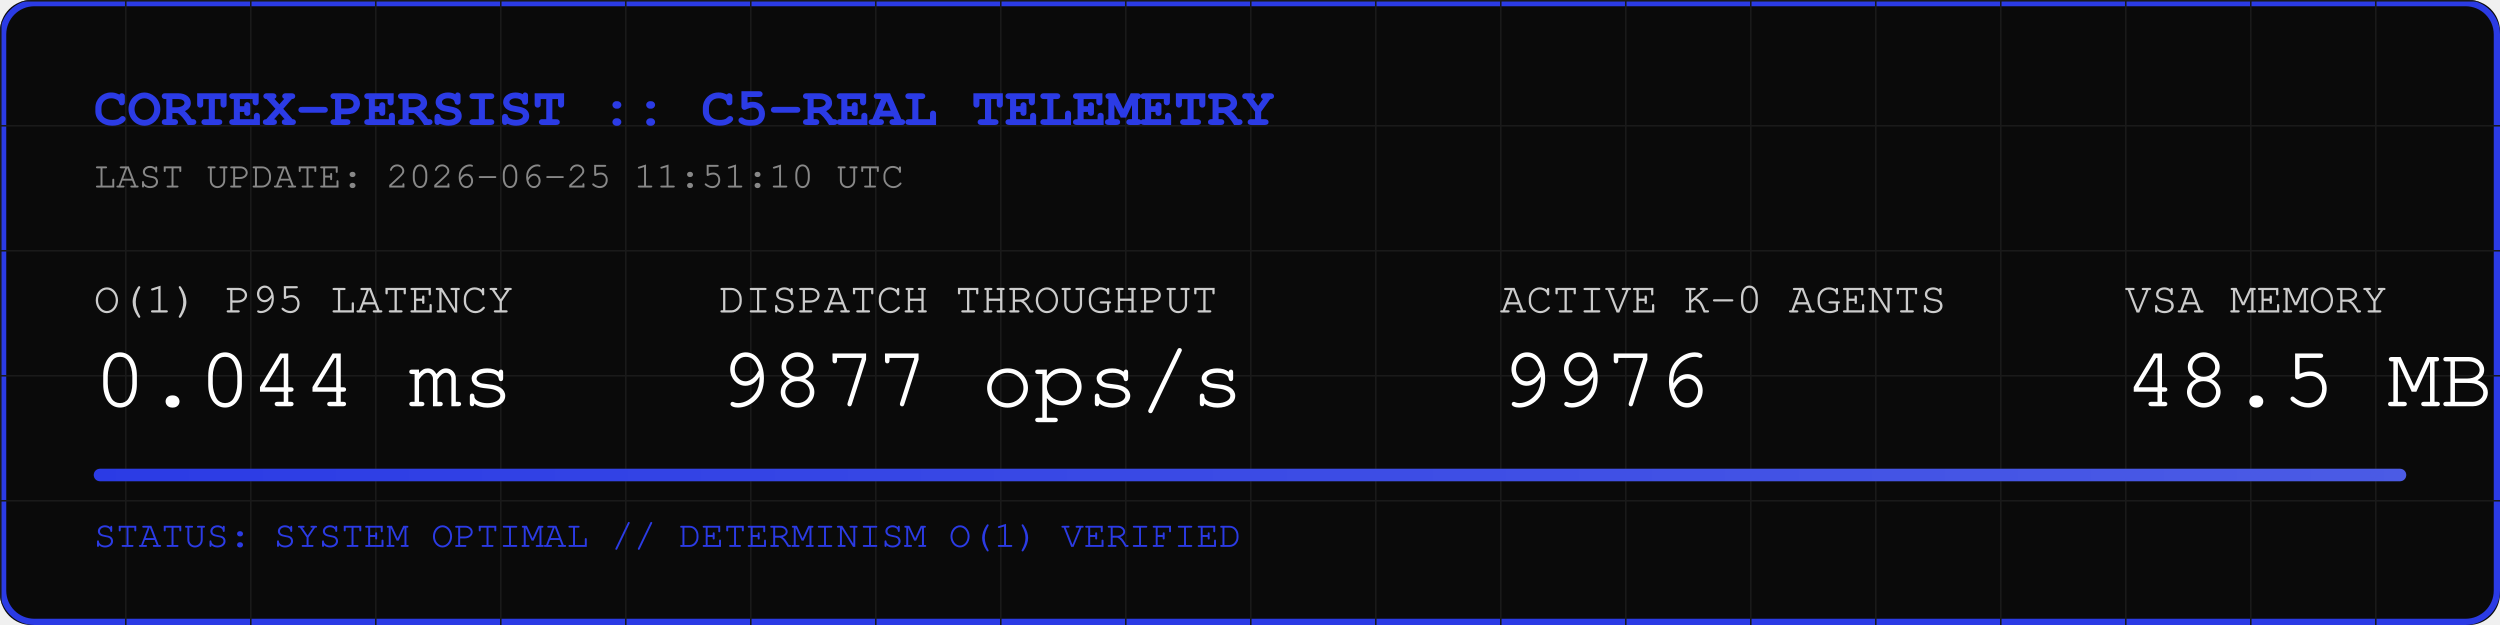
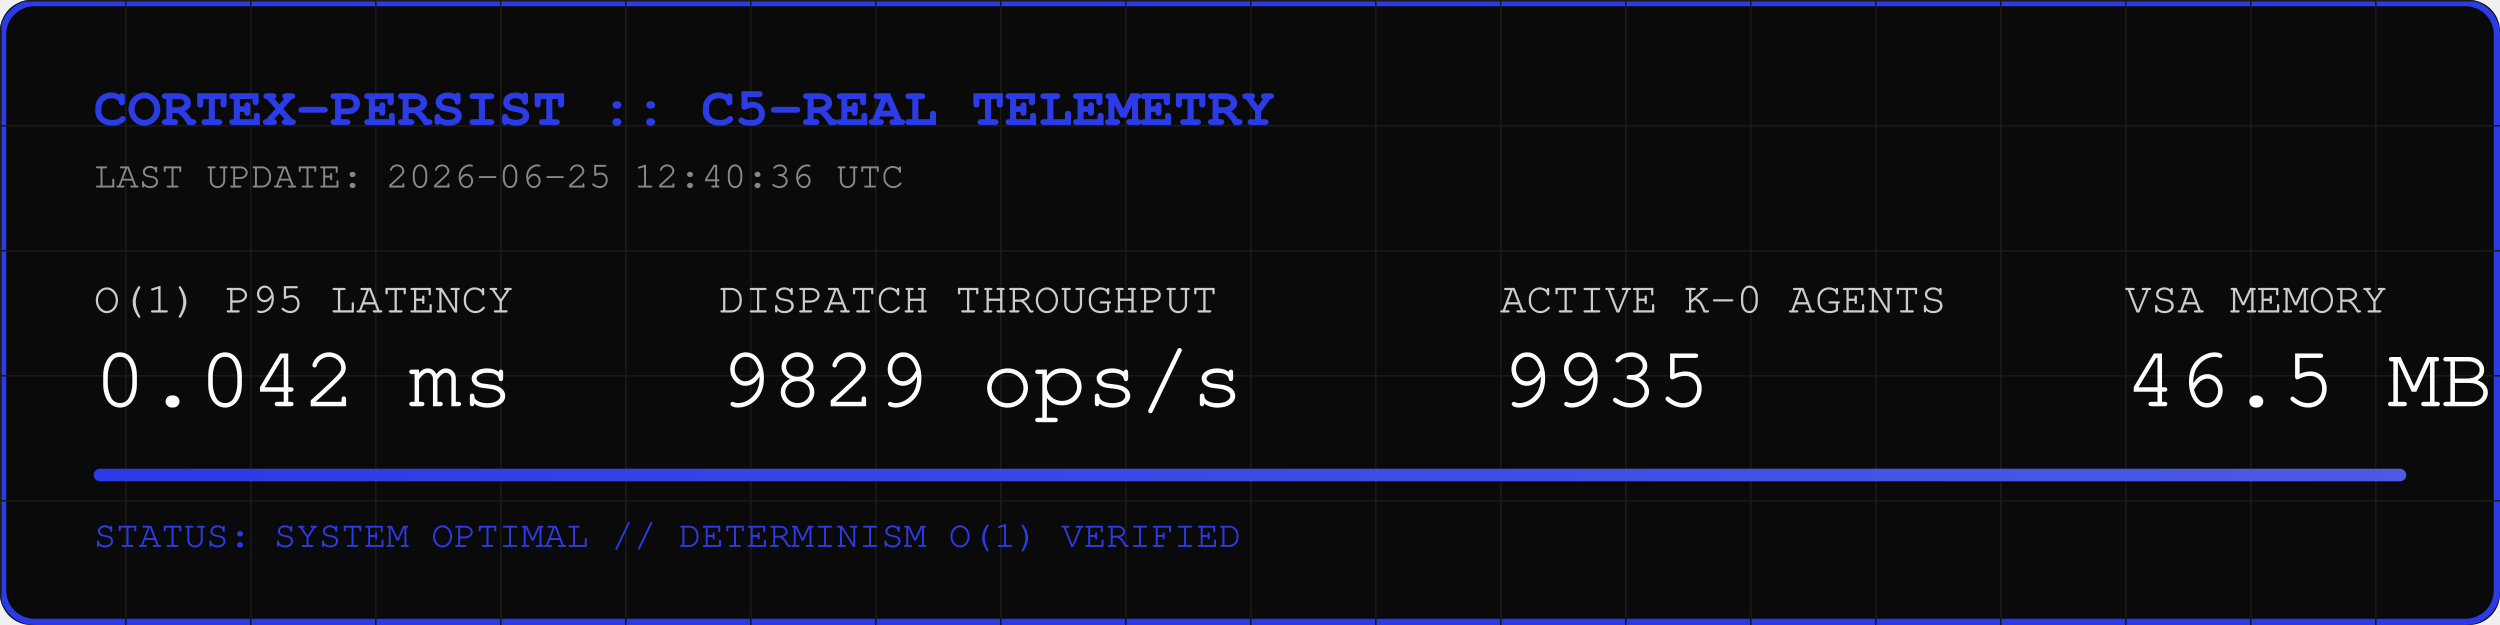
<svg xmlns="http://www.w3.org/2000/svg" width="800" height="200" viewBox="0 0 800 200">
  <rect width="800" height="200" fill="#0A0A0A" rx="10" />
  <rect width="798" height="198" x="1" y="1" fill="none" stroke="#2B3BE5" stroke-width="2" rx="10" />
  <defs>
    <pattern id="grid" width="40" height="40" patternUnits="userSpaceOnUse">
      <path d="M 40 0 L 0 0 0 40" fill="none" stroke="#1A1A1A" stroke-width="1" />
    </pattern>
    <linearGradient id="neon" x1="0%" y1="0%" x2="100%" y2="0%">
      <stop offset="0%" stop-color="#2B3BE5" />
      <stop offset="100%" stop-color="#4B5BE5" />
    </linearGradient>
  </defs>
  <rect width="800" height="200" fill="url(#grid)" rx="10" />
  <text x="30" y="40" font-family="Courier, monospace" font-size="18" fill="#2B3BE5" font-weight="bold">CORTEX-PERSIST :: C5-REAL TELEMETRY</text>
-   <text x="30" y="60" font-family="Courier, monospace" font-size="12" fill="#888888">LAST UPDATE: 2026-06-25 11:51:10 UTC</text>
+   <text x="30" y="60" font-family="Courier, monospace" font-size="12" fill="#888888">LAST UPDATE: 2026-06-25 12:40:36 UTC</text>
  <g transform="translate(30, 100)">
    <text x="0" y="0" font-family="Courier, monospace" font-size="14" fill="#CCCCCC">O(1) P95 LATENCY</text>
-     <text x="0" y="30" font-family="Courier, monospace" font-size="28" fill="#FFFFFF">0.044 ms</text>
+     <text x="0" y="30" font-family="Courier, monospace" font-size="28" fill="#FFFFFF">0.042 ms</text>
    <text x="200" y="0" font-family="Courier, monospace" font-size="14" fill="#CCCCCC">DISPATCH THROUGHPUT</text>
-     <text x="200" y="30" font-family="Courier, monospace" font-size="28" fill="#FFFFFF">9877 ops/s</text>
+     <text x="200" y="30" font-family="Courier, monospace" font-size="28" fill="#FFFFFF">9829 ops/s</text>
    <text x="450" y="0" font-family="Courier, monospace" font-size="14" fill="#CCCCCC">ACTIVE K-0 AGENTS</text>
-     <text x="450" y="30" font-family="Courier, monospace" font-size="28" fill="#FFFFFF">9976</text>
+     <text x="450" y="30" font-family="Courier, monospace" font-size="28" fill="#FFFFFF">9935</text>
    <text x="650" y="0" font-family="Courier, monospace" font-size="14" fill="#CCCCCC">VSA MEMORY</text>
-     <text x="650" y="30" font-family="Courier, monospace" font-size="28" fill="#FFFFFF">48.5 MB</text>
+     <text x="650" y="30" font-family="Courier, monospace" font-size="28" fill="#FFFFFF">46.5 MB</text>
  </g>
  <rect x="30" y="150" width="740" height="4" fill="#1A1A1A" rx="2" />
  <rect x="30" y="150" width="740" height="4" fill="url(#neon)" rx="2" />
  <text x="30" y="175" font-family="Courier, monospace" font-size="12" fill="#2B3BE5">STATUS: SYSTEM OPTIMAL // DETERMINISM O(1) VERIFIED</text>
</svg>
